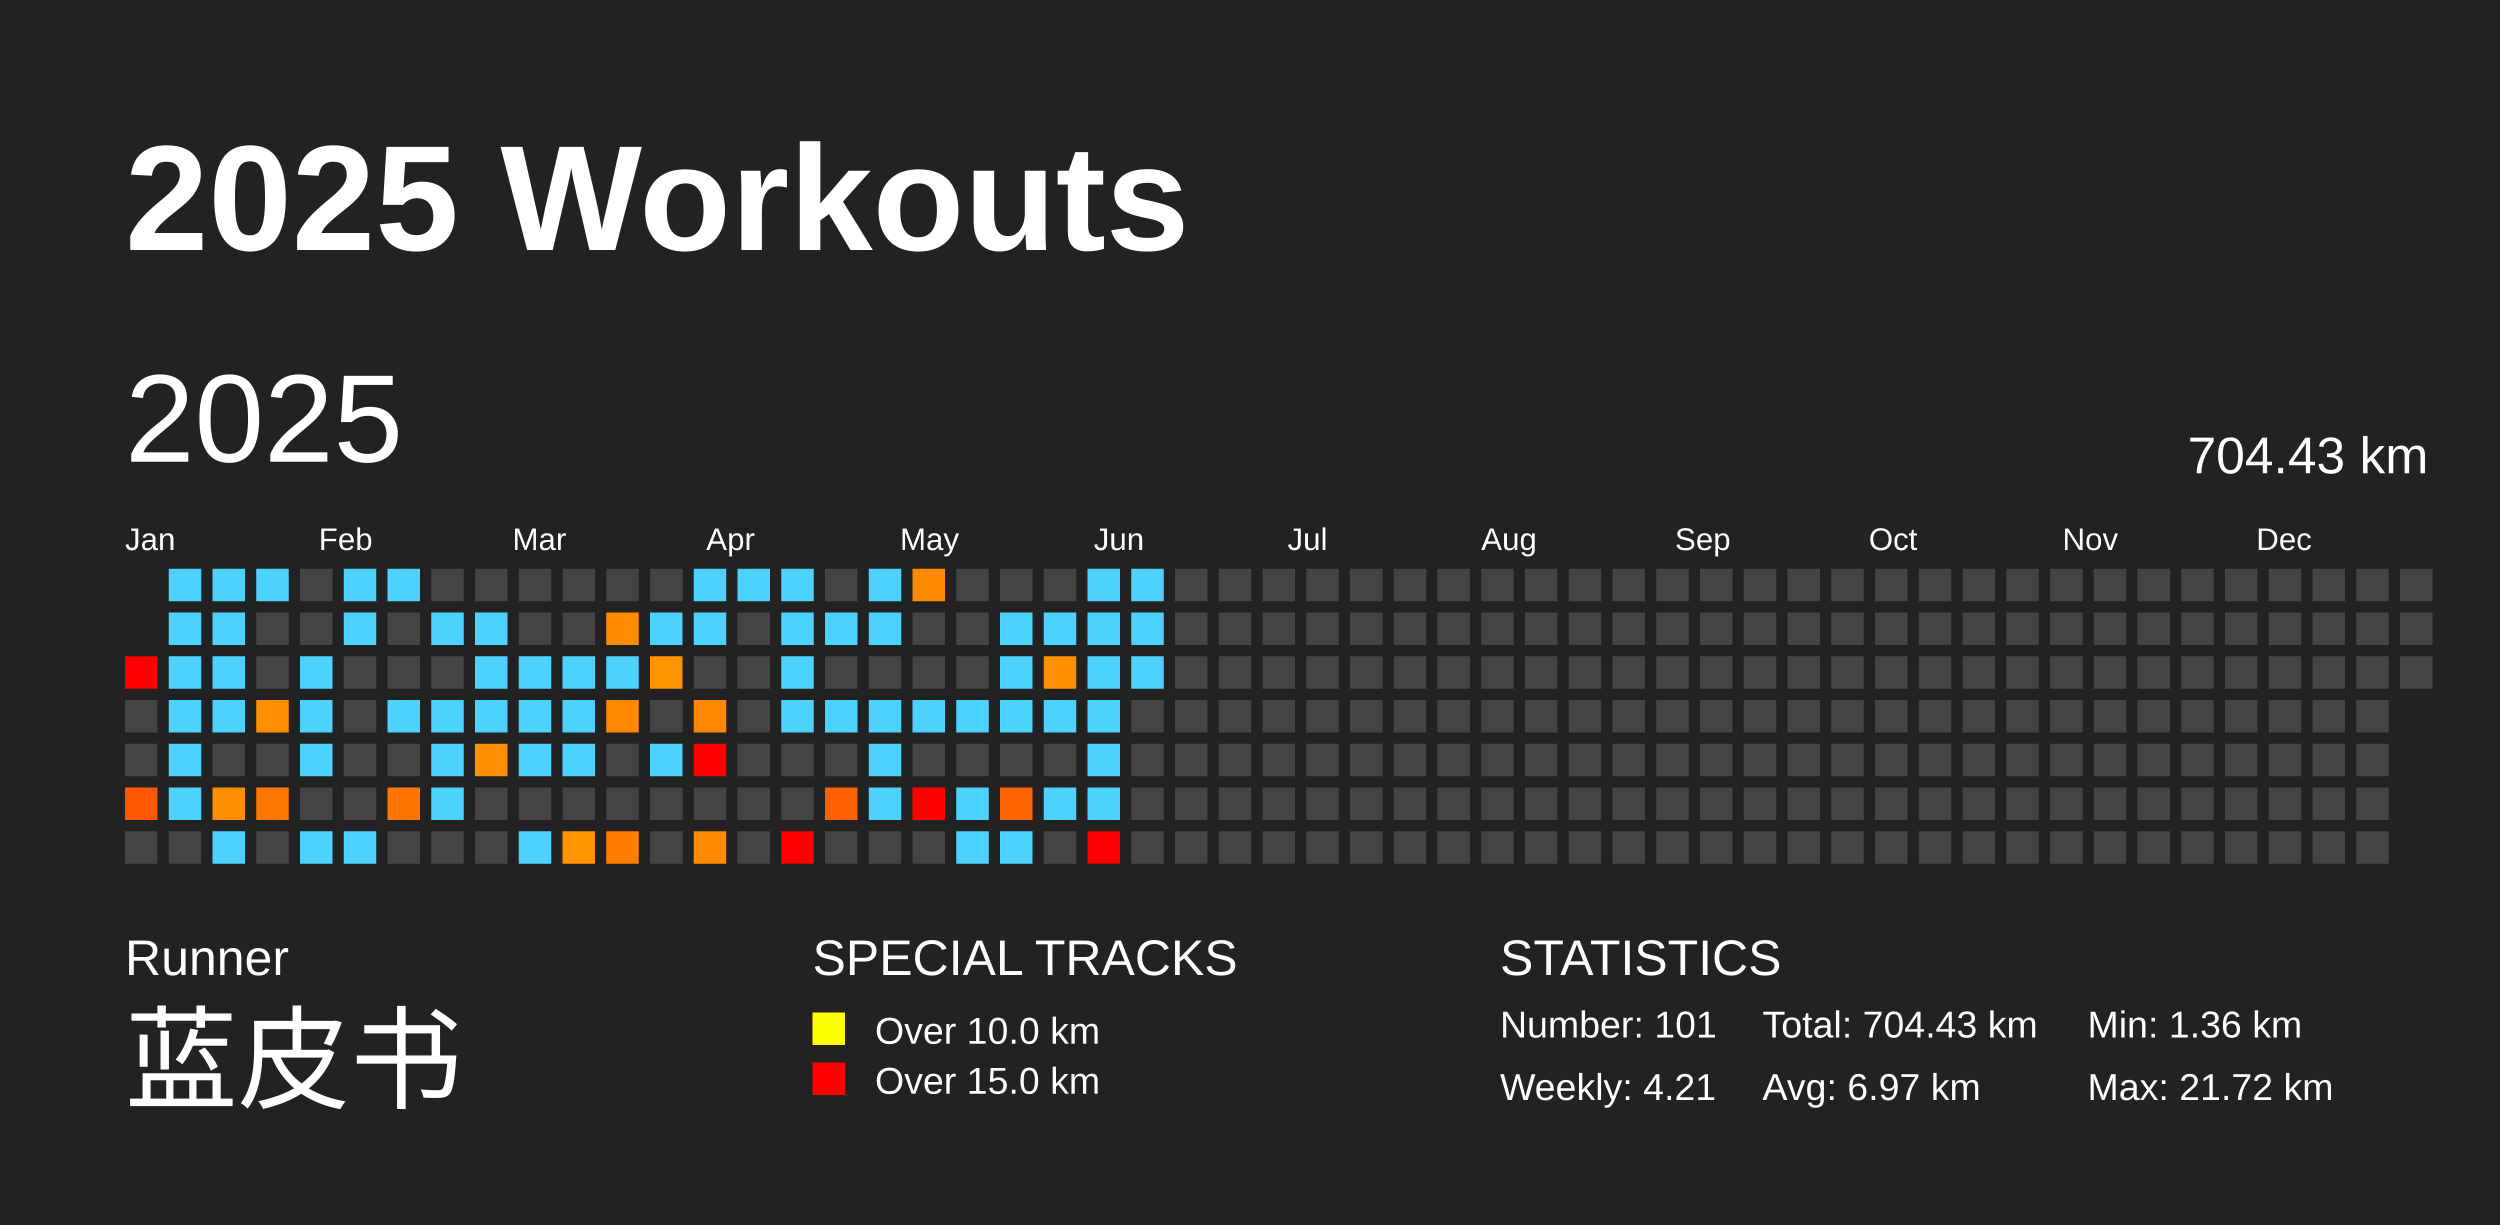
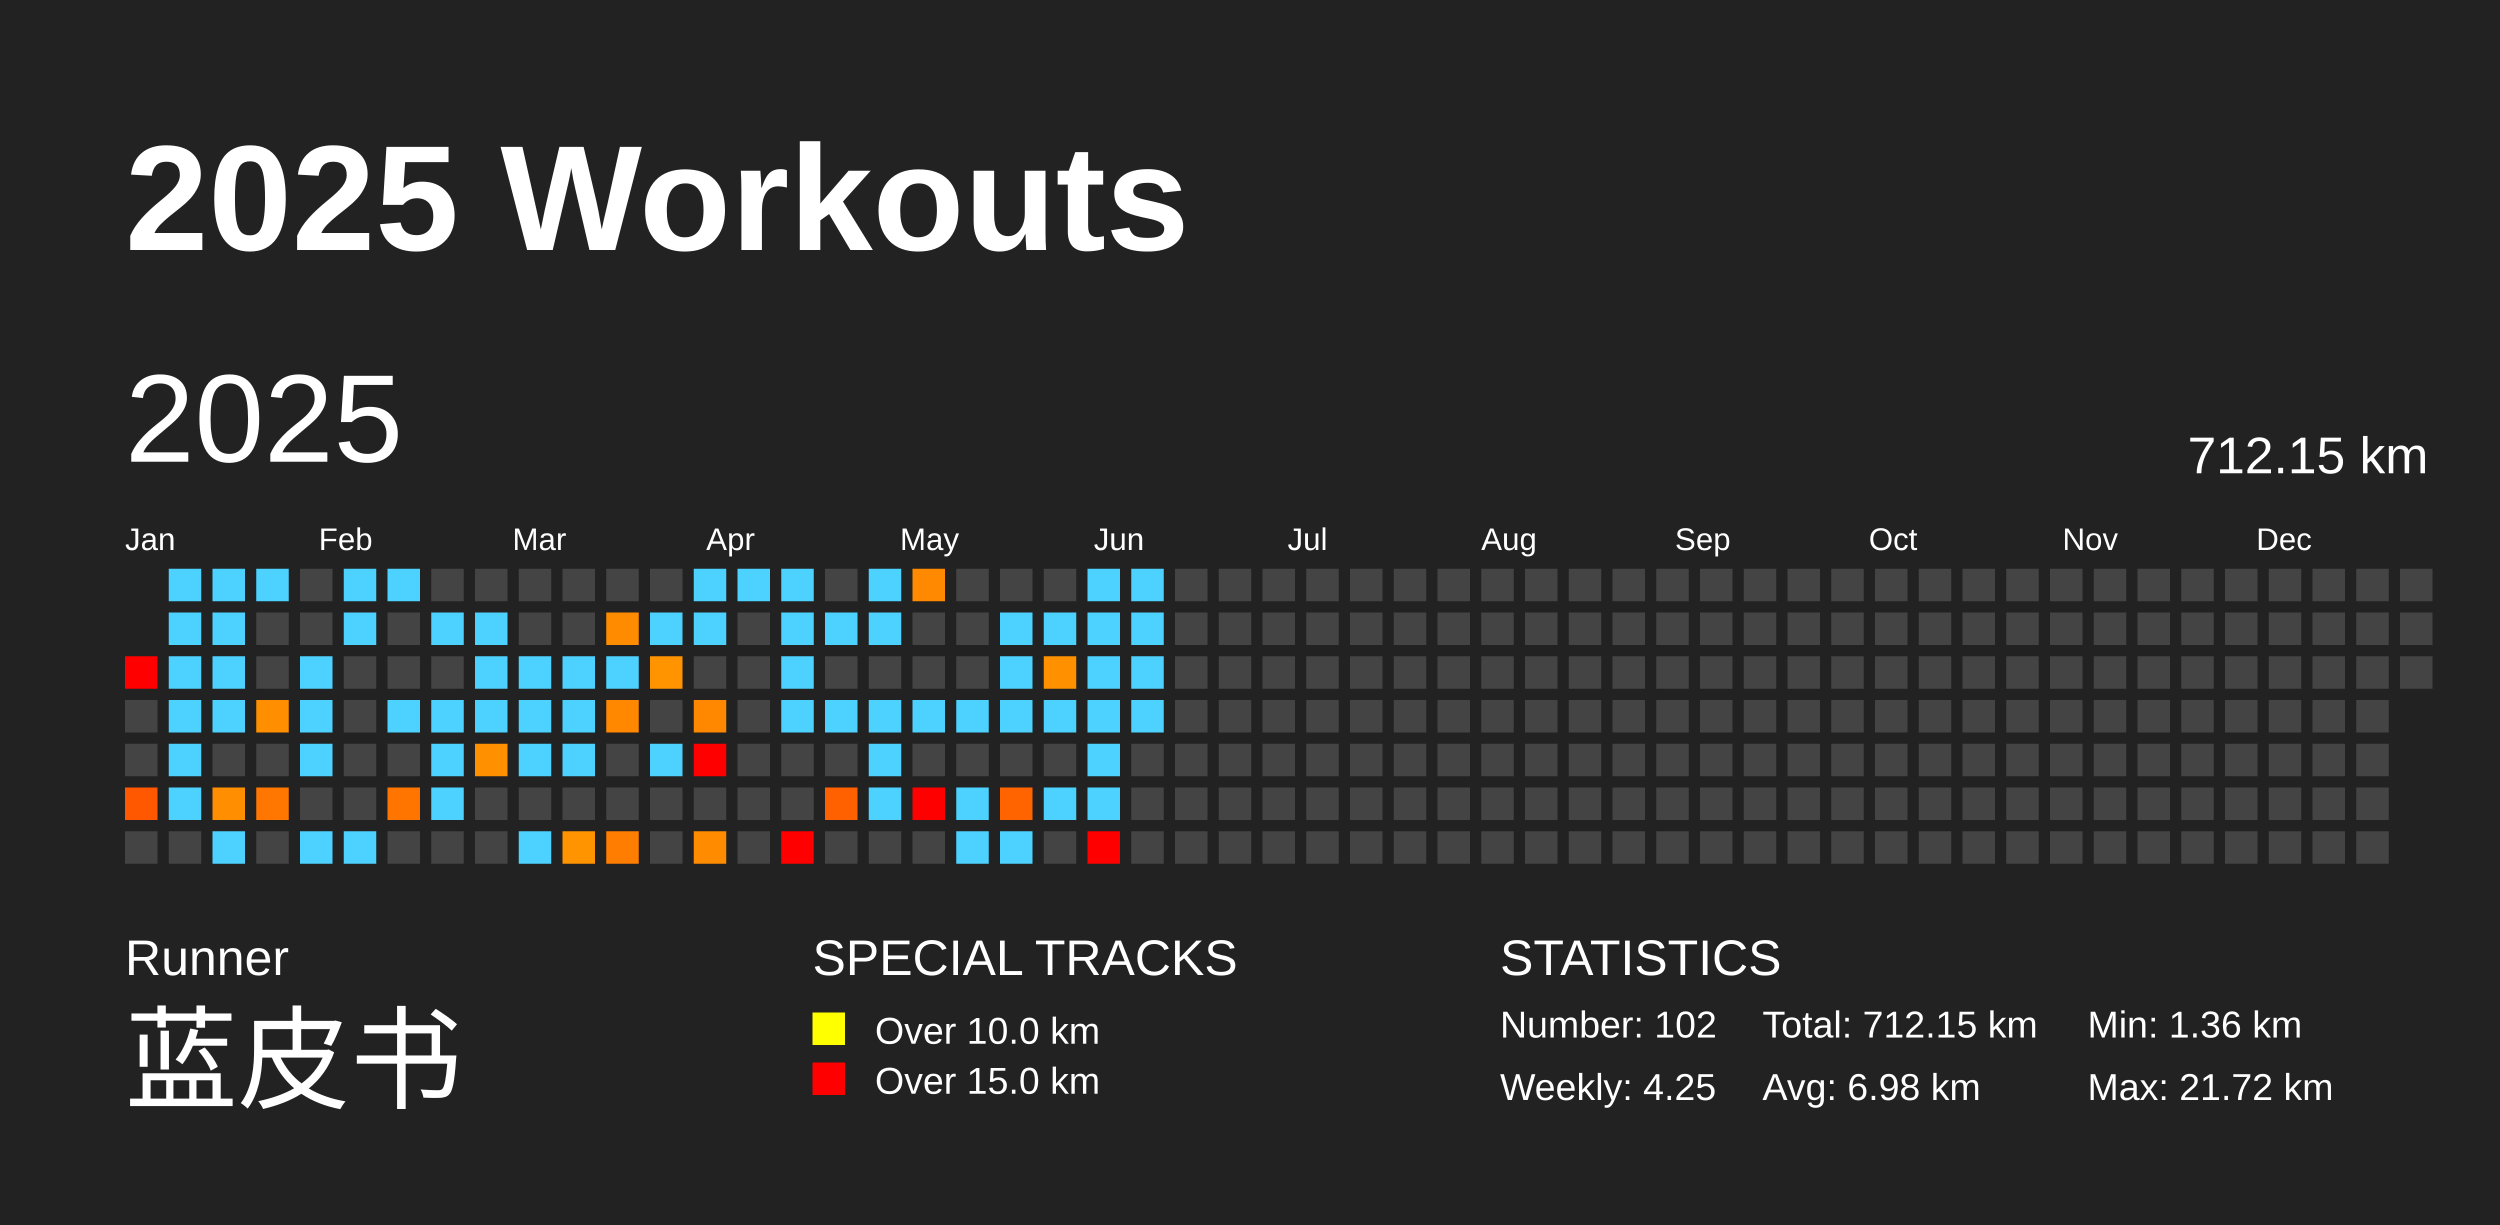
<svg xmlns="http://www.w3.org/2000/svg" baseProfile="full" height="98mm" version="1.1" viewBox="0,0,200,98" width="200mm">
  <defs />
  <rect fill="#222222" height="98" width="200" x="0" y="0" />
  <text fill="#FFFFFF" style="font-size:12px; font-family:Arial; font-weight:bold;" x="10" y="20">2025 Workouts</text>
  <text fill="#FFFFFF" style="font-size:4px; font-family:Arial" x="10" y="78">Runner</text>
  <text fill="#FFFFFF" style="font-size:9px; font-family:Arial" x="10" y="88">蓝皮书</text>
  <text fill="#FFFFFF" style="font-size:4px; font-family:Arial" x="65" y="78">SPECIAL TRACKS</text>
  <rect fill="yellow" height="2.6" width="2.6" x="65" y="81" />
  <text fill="#FFFFFF" style="font-size:3px; font-family:Arial" x="70" y="83.5">Over 10.0 km</text>
  <rect fill="red" height="2.6" width="2.6" x="65" y="85" />
  <text fill="#FFFFFF" style="font-size:3px; font-family:Arial" x="70" y="87.5">Over 15.0 km</text>
  <text fill="#FFFFFF" style="font-size:4px; font-family:Arial" x="120" y="78">STATISTICS</text>
-   <text fill="#FFFFFF" style="font-size:3px; font-family:Arial" x="120" y="83">Number: 101</text>
-   <text fill="#FFFFFF" style="font-size:3px; font-family:Arial" x="120" y="88">Weekly: 4.21</text>
-   <text fill="#FFFFFF" style="font-size:3px; font-family:Arial" x="141" y="83">Total: 704.43 km</text>
-   <text fill="#FFFFFF" style="font-size:3px; font-family:Arial" x="141" y="88">Avg: 6.97 km</text>
+   <text fill="#FFFFFF" style="font-size:3px; font-family:Arial" x="120" y="83">Number: 102</text>
+   <text fill="#FFFFFF" style="font-size:3px; font-family:Arial" x="120" y="88">Weekly: 4.25</text>
+   <text fill="#FFFFFF" style="font-size:3px; font-family:Arial" x="141" y="83">Total: 712.15 km</text>
+   <text fill="#FFFFFF" style="font-size:3px; font-family:Arial" x="141" y="88">Avg: 6.98 km</text>
  <text fill="#FFFFFF" style="font-size:3px; font-family:Arial" x="167" y="83">Min: 1.36 km</text>
  <text fill="#FFFFFF" style="font-size:3px; font-family:Arial" x="167" y="88">Max: 21.72 km</text>
  <text dominant-baseline="hanging" fill="#FFFFFF" style="font-size:10.0px; font-family:Arial;" x="10" y="30">2025</text>
-   <text dominant-baseline="hanging" fill="#FFFFFF" style="font-size:4.125px; font-family:Arial;" x="175" y="35">704.43 km</text>
+   <text dominant-baseline="hanging" fill="#FFFFFF" style="font-size:4.125px; font-family:Arial;" x="175" y="35">712.15 km</text>
  <text fill="#FFFFFF" style="font-size:2.5px; font-family:Arial" x="10.0" y="44">Jan</text>
  <text fill="#FFFFFF" style="font-size:2.5px; font-family:Arial" x="25.5" y="44">Feb</text>
  <text fill="#FFFFFF" style="font-size:2.5px; font-family:Arial" x="41.0" y="44">Mar</text>
  <text fill="#FFFFFF" style="font-size:2.5px; font-family:Arial" x="56.5" y="44">Apr</text>
  <text fill="#FFFFFF" style="font-size:2.5px; font-family:Arial" x="72.0" y="44">May</text>
  <text fill="#FFFFFF" style="font-size:2.5px; font-family:Arial" x="87.5" y="44">Jun</text>
  <text fill="#FFFFFF" style="font-size:2.5px; font-family:Arial" x="103.0" y="44">Jul</text>
  <text fill="#FFFFFF" style="font-size:2.5px; font-family:Arial" x="118.5" y="44">Aug</text>
  <text fill="#FFFFFF" style="font-size:2.5px; font-family:Arial" x="134.0" y="44">Sep</text>
  <text fill="#FFFFFF" style="font-size:2.5px; font-family:Arial" x="149.5" y="44">Oct</text>
  <text fill="#FFFFFF" style="font-size:2.5px; font-family:Arial" x="165.0" y="44">Nov</text>
  <text fill="#FFFFFF" style="font-size:2.5px; font-family:Arial" x="180.5" y="44">Dec</text>
  <rect fill="red" height="2.6" width="2.6" x="10.0" y="52.5" />
  <rect fill="#444444" height="2.6" width="2.6" x="10.0" y="56.0" />
  <rect fill="#444444" height="2.6" width="2.6" x="10.0" y="59.5" />
  <rect fill="#ff5800" height="2.6" width="2.6" x="10.0" y="63.0" />
  <rect fill="#444444" height="2.6" width="2.6" x="10.0" y="66.5" />
  <rect fill="#4dd2ff" height="2.6" width="2.6" x="13.5" y="45.5" />
  <rect fill="#4dd2ff" height="2.6" width="2.6" x="13.5" y="49.0" />
  <rect fill="#4dd2ff" height="2.6" width="2.6" x="13.5" y="52.5" />
  <rect fill="#4dd2ff" height="2.6" width="2.6" x="13.5" y="56.0" />
  <rect fill="#4dd2ff" height="2.6" width="2.6" x="13.5" y="59.5" />
  <rect fill="#4dd2ff" height="2.6" width="2.6" x="13.5" y="63.0" />
  <rect fill="#444444" height="2.6" width="2.6" x="13.5" y="66.5" />
  <rect fill="#4dd2ff" height="2.6" width="2.6" x="17.0" y="45.5" />
  <rect fill="#4dd2ff" height="2.6" width="2.6" x="17.0" y="49.0" />
  <rect fill="#4dd2ff" height="2.6" width="2.6" x="17.0" y="52.5" />
  <rect fill="#4dd2ff" height="2.6" width="2.6" x="17.0" y="56.0" />
  <rect fill="#444444" height="2.6" width="2.6" x="17.0" y="59.5" />
  <rect fill="#ff8f00" height="2.6" width="2.6" x="17.0" y="63.0" />
  <rect fill="#4dd2ff" height="2.6" width="2.6" x="17.0" y="66.5" />
  <rect fill="#4dd2ff" height="2.6" width="2.6" x="20.5" y="45.5" />
  <rect fill="#444444" height="2.6" width="2.6" x="20.5" y="49.0" />
  <rect fill="#444444" height="2.6" width="2.6" x="20.5" y="52.5" />
  <rect fill="#ff8f00" height="2.6" width="2.6" x="20.5" y="56.0" />
  <rect fill="#444444" height="2.6" width="2.6" x="20.5" y="59.5" />
  <rect fill="#ff7600" height="2.6" width="2.6" x="20.5" y="63.0" />
  <rect fill="#444444" height="2.6" width="2.6" x="20.5" y="66.5" />
  <rect fill="#444444" height="2.6" width="2.6" x="24.0" y="45.5" />
  <rect fill="#444444" height="2.6" width="2.6" x="24.0" y="49.0" />
  <rect fill="#4dd2ff" height="2.6" width="2.6" x="24.0" y="52.5" />
  <rect fill="#4dd2ff" height="2.6" width="2.6" x="24.0" y="56.0" />
  <rect fill="#4dd2ff" height="2.6" width="2.6" x="24.0" y="59.5" />
  <rect fill="#444444" height="2.6" width="2.6" x="24.0" y="63.0" />
  <rect fill="#4dd2ff" height="2.6" width="2.6" x="24.0" y="66.5" />
  <rect fill="#4dd2ff" height="2.6" width="2.6" x="27.5" y="45.5" />
  <rect fill="#4dd2ff" height="2.6" width="2.6" x="27.5" y="49.0" />
  <rect fill="#444444" height="2.6" width="2.6" x="27.5" y="52.5" />
  <rect fill="#444444" height="2.6" width="2.6" x="27.5" y="56.0" />
  <rect fill="#444444" height="2.6" width="2.6" x="27.5" y="59.5" />
  <rect fill="#444444" height="2.6" width="2.6" x="27.5" y="63.0" />
  <rect fill="#4dd2ff" height="2.6" width="2.6" x="27.5" y="66.5" />
  <rect fill="#4dd2ff" height="2.6" width="2.6" x="31.0" y="45.5" />
  <rect fill="#444444" height="2.6" width="2.6" x="31.0" y="49.0" />
  <rect fill="#444444" height="2.6" width="2.6" x="31.0" y="52.5" />
  <rect fill="#4dd2ff" height="2.6" width="2.6" x="31.0" y="56.0" />
  <rect fill="#444444" height="2.6" width="2.6" x="31.0" y="59.5" />
  <rect fill="#ff7500" height="2.6" width="2.6" x="31.0" y="63.0" />
  <rect fill="#444444" height="2.6" width="2.6" x="31.0" y="66.5" />
  <rect fill="#444444" height="2.6" width="2.6" x="34.5" y="45.5" />
  <rect fill="#4dd2ff" height="2.6" width="2.6" x="34.5" y="49.0" />
  <rect fill="#444444" height="2.6" width="2.6" x="34.5" y="52.5" />
  <rect fill="#4dd2ff" height="2.6" width="2.6" x="34.5" y="56.0" />
  <rect fill="#4dd2ff" height="2.6" width="2.6" x="34.5" y="59.5" />
  <rect fill="#4dd2ff" height="2.6" width="2.6" x="34.5" y="63.0" />
  <rect fill="#444444" height="2.6" width="2.6" x="34.5" y="66.5" />
  <rect fill="#444444" height="2.6" width="2.6" x="38.0" y="45.5" />
  <rect fill="#4dd2ff" height="2.6" width="2.6" x="38.0" y="49.0" />
  <rect fill="#4dd2ff" height="2.6" width="2.6" x="38.0" y="52.5" />
  <rect fill="#4dd2ff" height="2.6" width="2.6" x="38.0" y="56.0" />
  <rect fill="#ff9100" height="2.6" width="2.6" x="38.0" y="59.5" />
  <rect fill="#444444" height="2.6" width="2.6" x="38.0" y="63.0" />
  <rect fill="#444444" height="2.6" width="2.6" x="38.0" y="66.5" />
  <rect fill="#444444" height="2.6" width="2.6" x="41.5" y="45.5" />
  <rect fill="#444444" height="2.6" width="2.6" x="41.5" y="49.0" />
  <rect fill="#4dd2ff" height="2.6" width="2.6" x="41.5" y="52.5" />
  <rect fill="#4dd2ff" height="2.6" width="2.6" x="41.5" y="56.0" />
  <rect fill="#4dd2ff" height="2.6" width="2.6" x="41.5" y="59.5" />
  <rect fill="#444444" height="2.6" width="2.6" x="41.5" y="63.0" />
  <rect fill="#4dd2ff" height="2.6" width="2.6" x="41.5" y="66.5" />
  <rect fill="#444444" height="2.6" width="2.6" x="45.0" y="45.5" />
  <rect fill="#444444" height="2.6" width="2.6" x="45.0" y="49.0" />
  <rect fill="#4dd2ff" height="2.6" width="2.6" x="45.0" y="52.5" />
  <rect fill="#4dd2ff" height="2.6" width="2.6" x="45.0" y="56.0" />
  <rect fill="#4dd2ff" height="2.6" width="2.6" x="45.0" y="59.5" />
  <rect fill="#444444" height="2.6" width="2.6" x="45.0" y="63.0" />
  <rect fill="#ff9300" height="2.6" width="2.6" x="45.0" y="66.5" />
  <rect fill="#444444" height="2.6" width="2.6" x="48.5" y="45.5" />
  <rect fill="#ff8c00" height="2.6" width="2.6" x="48.5" y="49.0" />
  <rect fill="#4dd2ff" height="2.6" width="2.6" x="48.5" y="52.5" />
  <rect fill="#ff8800" height="2.6" width="2.6" x="48.5" y="56.0" />
  <rect fill="#444444" height="2.6" width="2.6" x="48.5" y="59.5" />
  <rect fill="#444444" height="2.6" width="2.6" x="48.5" y="63.0" />
  <rect fill="#ff7d00" height="2.6" width="2.6" x="48.5" y="66.5" />
  <rect fill="#444444" height="2.6" width="2.6" x="52.0" y="45.5" />
  <rect fill="#4dd2ff" height="2.6" width="2.6" x="52.0" y="49.0" />
  <rect fill="#ff9300" height="2.6" width="2.6" x="52.0" y="52.5" />
  <rect fill="#444444" height="2.6" width="2.6" x="52.0" y="56.0" />
  <rect fill="#4dd2ff" height="2.6" width="2.6" x="52.0" y="59.5" />
  <rect fill="#444444" height="2.6" width="2.6" x="52.0" y="63.0" />
  <rect fill="#444444" height="2.6" width="2.6" x="52.0" y="66.5" />
  <rect fill="#4dd2ff" height="2.6" width="2.6" x="55.5" y="45.5" />
  <rect fill="#4dd2ff" height="2.6" width="2.6" x="55.5" y="49.0" />
  <rect fill="#444444" height="2.6" width="2.6" x="55.5" y="52.5" />
  <rect fill="#ff8800" height="2.6" width="2.6" x="55.5" y="56.0" />
  <rect fill="red" height="2.6" width="2.6" x="55.5" y="59.5" />
  <rect fill="#444444" height="2.6" width="2.6" x="55.5" y="63.0" />
  <rect fill="#ff8c00" height="2.6" width="2.6" x="55.5" y="66.5" />
  <rect fill="#4dd2ff" height="2.6" width="2.6" x="59.0" y="45.5" />
  <rect fill="#444444" height="2.6" width="2.6" x="59.0" y="49.0" />
  <rect fill="#444444" height="2.6" width="2.6" x="59.0" y="52.5" />
  <rect fill="#444444" height="2.6" width="2.6" x="59.0" y="56.0" />
  <rect fill="#444444" height="2.6" width="2.6" x="59.0" y="59.5" />
  <rect fill="#444444" height="2.6" width="2.6" x="59.0" y="63.0" />
  <rect fill="#444444" height="2.6" width="2.6" x="59.0" y="66.5" />
  <rect fill="#4dd2ff" height="2.6" width="2.6" x="62.5" y="45.5" />
  <rect fill="#4dd2ff" height="2.6" width="2.6" x="62.5" y="49.0" />
  <rect fill="#4dd2ff" height="2.6" width="2.6" x="62.5" y="52.5" />
  <rect fill="#4dd2ff" height="2.6" width="2.6" x="62.5" y="56.0" />
  <rect fill="#444444" height="2.6" width="2.6" x="62.5" y="59.5" />
  <rect fill="#444444" height="2.6" width="2.6" x="62.5" y="63.0" />
  <rect fill="red" height="2.6" width="2.6" x="62.5" y="66.5" />
  <rect fill="#444444" height="2.6" width="2.6" x="66.0" y="45.5" />
  <rect fill="#4dd2ff" height="2.6" width="2.6" x="66.0" y="49.0" />
  <rect fill="#444444" height="2.6" width="2.6" x="66.0" y="52.5" />
  <rect fill="#4dd2ff" height="2.6" width="2.6" x="66.0" y="56.0" />
  <rect fill="#444444" height="2.6" width="2.6" x="66.0" y="59.5" />
  <rect fill="#ff6100" height="2.6" width="2.6" x="66.0" y="63.0" />
  <rect fill="#444444" height="2.6" width="2.6" x="66.0" y="66.5" />
  <rect fill="#4dd2ff" height="2.6" width="2.6" x="69.5" y="45.5" />
  <rect fill="#4dd2ff" height="2.6" width="2.6" x="69.5" y="49.0" />
  <rect fill="#444444" height="2.6" width="2.6" x="69.5" y="52.5" />
  <rect fill="#4dd2ff" height="2.6" width="2.6" x="69.5" y="56.0" />
  <rect fill="#4dd2ff" height="2.6" width="2.6" x="69.5" y="59.5" />
  <rect fill="#4dd2ff" height="2.6" width="2.6" x="69.5" y="63.0" />
  <rect fill="#444444" height="2.6" width="2.6" x="69.5" y="66.5" />
  <rect fill="#ff8900" height="2.6" width="2.6" x="73.0" y="45.5" />
  <rect fill="#444444" height="2.6" width="2.6" x="73.0" y="49.0" />
  <rect fill="#444444" height="2.6" width="2.6" x="73.0" y="52.5" />
  <rect fill="#4dd2ff" height="2.6" width="2.6" x="73.0" y="56.0" />
  <rect fill="#444444" height="2.6" width="2.6" x="73.0" y="59.5" />
  <rect fill="red" height="2.6" width="2.6" x="73.0" y="63.0" />
  <rect fill="#444444" height="2.6" width="2.6" x="73.0" y="66.5" />
  <rect fill="#444444" height="2.6" width="2.6" x="76.5" y="45.5" />
  <rect fill="#444444" height="2.6" width="2.6" x="76.5" y="49.0" />
  <rect fill="#444444" height="2.6" width="2.6" x="76.5" y="52.5" />
  <rect fill="#4dd2ff" height="2.6" width="2.6" x="76.5" y="56.0" />
  <rect fill="#444444" height="2.6" width="2.6" x="76.5" y="59.5" />
  <rect fill="#4dd2ff" height="2.6" width="2.6" x="76.5" y="63.0" />
  <rect fill="#4dd2ff" height="2.6" width="2.6" x="76.5" y="66.5" />
  <rect fill="#444444" height="2.6" width="2.6" x="80.0" y="45.5" />
  <rect fill="#4dd2ff" height="2.6" width="2.6" x="80.0" y="49.0" />
  <rect fill="#4dd2ff" height="2.6" width="2.6" x="80.0" y="52.5" />
  <rect fill="#4dd2ff" height="2.6" width="2.6" x="80.0" y="56.0" />
  <rect fill="#444444" height="2.6" width="2.6" x="80.0" y="59.5" />
  <rect fill="#ff6400" height="2.6" width="2.6" x="80.0" y="63.0" />
  <rect fill="#4dd2ff" height="2.6" width="2.6" x="80.0" y="66.5" />
  <rect fill="#444444" height="2.6" width="2.6" x="83.5" y="45.5" />
  <rect fill="#4dd2ff" height="2.6" width="2.6" x="83.5" y="49.0" />
  <rect fill="#ff9100" height="2.6" width="2.6" x="83.5" y="52.5" />
  <rect fill="#4dd2ff" height="2.6" width="2.6" x="83.5" y="56.0" />
  <rect fill="#444444" height="2.6" width="2.6" x="83.5" y="59.5" />
  <rect fill="#4dd2ff" height="2.6" width="2.6" x="83.5" y="63.0" />
  <rect fill="#444444" height="2.6" width="2.6" x="83.5" y="66.5" />
  <rect fill="#4dd2ff" height="2.6" width="2.6" x="87.0" y="45.5" />
  <rect fill="#4dd2ff" height="2.6" width="2.6" x="87.0" y="49.0" />
  <rect fill="#4dd2ff" height="2.6" width="2.6" x="87.0" y="52.5" />
  <rect fill="#4dd2ff" height="2.6" width="2.6" x="87.0" y="56.0" />
  <rect fill="#4dd2ff" height="2.6" width="2.6" x="87.0" y="59.5" />
  <rect fill="#4dd2ff" height="2.6" width="2.6" x="87.0" y="63.0" />
  <rect fill="red" height="2.6" width="2.6" x="87.0" y="66.5" />
  <rect fill="#4dd2ff" height="2.6" width="2.6" x="90.5" y="45.5" />
  <rect fill="#4dd2ff" height="2.6" width="2.6" x="90.5" y="49.0" />
  <rect fill="#4dd2ff" height="2.6" width="2.6" x="90.5" y="52.5" />
-   <rect fill="#444444" height="2.6" width="2.6" x="90.5" y="56.0" />
+   <rect fill="#4dd2ff" height="2.6" width="2.6" x="90.5" y="56.0" />
  <rect fill="#444444" height="2.6" width="2.6" x="90.5" y="59.5" />
  <rect fill="#444444" height="2.6" width="2.6" x="90.5" y="63.0" />
  <rect fill="#444444" height="2.6" width="2.6" x="90.5" y="66.5" />
  <rect fill="#444444" height="2.6" width="2.6" x="94.0" y="45.5" />
  <rect fill="#444444" height="2.6" width="2.6" x="94.0" y="49.0" />
  <rect fill="#444444" height="2.6" width="2.6" x="94.0" y="52.5" />
  <rect fill="#444444" height="2.6" width="2.6" x="94.0" y="56.0" />
  <rect fill="#444444" height="2.6" width="2.6" x="94.0" y="59.5" />
  <rect fill="#444444" height="2.6" width="2.6" x="94.0" y="63.0" />
  <rect fill="#444444" height="2.6" width="2.6" x="94.0" y="66.5" />
  <rect fill="#444444" height="2.6" width="2.6" x="97.5" y="45.5" />
  <rect fill="#444444" height="2.6" width="2.6" x="97.5" y="49.0" />
  <rect fill="#444444" height="2.6" width="2.6" x="97.5" y="52.5" />
  <rect fill="#444444" height="2.6" width="2.6" x="97.5" y="56.0" />
  <rect fill="#444444" height="2.6" width="2.6" x="97.5" y="59.5" />
  <rect fill="#444444" height="2.6" width="2.6" x="97.5" y="63.0" />
  <rect fill="#444444" height="2.6" width="2.6" x="97.5" y="66.5" />
  <rect fill="#444444" height="2.6" width="2.6" x="101.0" y="45.5" />
  <rect fill="#444444" height="2.6" width="2.6" x="101.0" y="49.0" />
  <rect fill="#444444" height="2.6" width="2.6" x="101.0" y="52.5" />
  <rect fill="#444444" height="2.6" width="2.6" x="101.0" y="56.0" />
  <rect fill="#444444" height="2.6" width="2.6" x="101.0" y="59.5" />
  <rect fill="#444444" height="2.6" width="2.6" x="101.0" y="63.0" />
  <rect fill="#444444" height="2.6" width="2.6" x="101.0" y="66.5" />
  <rect fill="#444444" height="2.6" width="2.6" x="104.5" y="45.5" />
  <rect fill="#444444" height="2.6" width="2.6" x="104.5" y="49.0" />
  <rect fill="#444444" height="2.6" width="2.6" x="104.5" y="52.5" />
  <rect fill="#444444" height="2.6" width="2.6" x="104.5" y="56.0" />
  <rect fill="#444444" height="2.6" width="2.6" x="104.5" y="59.5" />
  <rect fill="#444444" height="2.6" width="2.6" x="104.5" y="63.0" />
  <rect fill="#444444" height="2.6" width="2.6" x="104.5" y="66.5" />
  <rect fill="#444444" height="2.6" width="2.6" x="108.0" y="45.5" />
  <rect fill="#444444" height="2.6" width="2.6" x="108.0" y="49.0" />
  <rect fill="#444444" height="2.6" width="2.6" x="108.0" y="52.5" />
  <rect fill="#444444" height="2.6" width="2.6" x="108.0" y="56.0" />
  <rect fill="#444444" height="2.6" width="2.6" x="108.0" y="59.5" />
  <rect fill="#444444" height="2.6" width="2.6" x="108.0" y="63.0" />
  <rect fill="#444444" height="2.6" width="2.6" x="108.0" y="66.5" />
  <rect fill="#444444" height="2.6" width="2.6" x="111.5" y="45.5" />
  <rect fill="#444444" height="2.6" width="2.6" x="111.5" y="49.0" />
  <rect fill="#444444" height="2.6" width="2.6" x="111.5" y="52.5" />
  <rect fill="#444444" height="2.6" width="2.6" x="111.5" y="56.0" />
  <rect fill="#444444" height="2.6" width="2.6" x="111.5" y="59.5" />
  <rect fill="#444444" height="2.6" width="2.6" x="111.5" y="63.0" />
  <rect fill="#444444" height="2.6" width="2.6" x="111.5" y="66.5" />
  <rect fill="#444444" height="2.6" width="2.6" x="115.0" y="45.5" />
  <rect fill="#444444" height="2.6" width="2.6" x="115.0" y="49.0" />
  <rect fill="#444444" height="2.6" width="2.6" x="115.0" y="52.5" />
  <rect fill="#444444" height="2.6" width="2.6" x="115.0" y="56.0" />
  <rect fill="#444444" height="2.6" width="2.6" x="115.0" y="59.5" />
  <rect fill="#444444" height="2.6" width="2.6" x="115.0" y="63.0" />
  <rect fill="#444444" height="2.6" width="2.6" x="115.0" y="66.5" />
  <rect fill="#444444" height="2.6" width="2.6" x="118.5" y="45.5" />
  <rect fill="#444444" height="2.6" width="2.6" x="118.5" y="49.0" />
  <rect fill="#444444" height="2.6" width="2.6" x="118.5" y="52.5" />
  <rect fill="#444444" height="2.6" width="2.6" x="118.5" y="56.0" />
  <rect fill="#444444" height="2.6" width="2.6" x="118.5" y="59.5" />
  <rect fill="#444444" height="2.6" width="2.6" x="118.5" y="63.0" />
  <rect fill="#444444" height="2.6" width="2.6" x="118.5" y="66.5" />
  <rect fill="#444444" height="2.6" width="2.6" x="122.0" y="45.5" />
  <rect fill="#444444" height="2.6" width="2.6" x="122.0" y="49.0" />
  <rect fill="#444444" height="2.6" width="2.6" x="122.0" y="52.5" />
  <rect fill="#444444" height="2.6" width="2.6" x="122.0" y="56.0" />
  <rect fill="#444444" height="2.6" width="2.6" x="122.0" y="59.5" />
  <rect fill="#444444" height="2.6" width="2.6" x="122.0" y="63.0" />
  <rect fill="#444444" height="2.6" width="2.6" x="122.0" y="66.5" />
  <rect fill="#444444" height="2.6" width="2.6" x="125.5" y="45.5" />
  <rect fill="#444444" height="2.6" width="2.6" x="125.5" y="49.0" />
  <rect fill="#444444" height="2.6" width="2.6" x="125.5" y="52.5" />
  <rect fill="#444444" height="2.6" width="2.6" x="125.5" y="56.0" />
  <rect fill="#444444" height="2.6" width="2.6" x="125.5" y="59.5" />
  <rect fill="#444444" height="2.6" width="2.6" x="125.5" y="63.0" />
  <rect fill="#444444" height="2.6" width="2.6" x="125.5" y="66.5" />
  <rect fill="#444444" height="2.6" width="2.6" x="129.0" y="45.5" />
  <rect fill="#444444" height="2.6" width="2.6" x="129.0" y="49.0" />
  <rect fill="#444444" height="2.6" width="2.6" x="129.0" y="52.5" />
  <rect fill="#444444" height="2.6" width="2.6" x="129.0" y="56.0" />
  <rect fill="#444444" height="2.6" width="2.6" x="129.0" y="59.5" />
  <rect fill="#444444" height="2.6" width="2.6" x="129.0" y="63.0" />
  <rect fill="#444444" height="2.6" width="2.6" x="129.0" y="66.5" />
  <rect fill="#444444" height="2.6" width="2.6" x="132.5" y="45.5" />
  <rect fill="#444444" height="2.6" width="2.6" x="132.5" y="49.0" />
  <rect fill="#444444" height="2.6" width="2.6" x="132.5" y="52.5" />
  <rect fill="#444444" height="2.6" width="2.6" x="132.5" y="56.0" />
  <rect fill="#444444" height="2.6" width="2.6" x="132.5" y="59.5" />
  <rect fill="#444444" height="2.6" width="2.6" x="132.5" y="63.0" />
  <rect fill="#444444" height="2.6" width="2.6" x="132.5" y="66.5" />
  <rect fill="#444444" height="2.6" width="2.6" x="136.0" y="45.5" />
  <rect fill="#444444" height="2.6" width="2.6" x="136.0" y="49.0" />
  <rect fill="#444444" height="2.6" width="2.6" x="136.0" y="52.5" />
  <rect fill="#444444" height="2.6" width="2.6" x="136.0" y="56.0" />
  <rect fill="#444444" height="2.6" width="2.6" x="136.0" y="59.5" />
  <rect fill="#444444" height="2.6" width="2.6" x="136.0" y="63.0" />
  <rect fill="#444444" height="2.6" width="2.6" x="136.0" y="66.5" />
  <rect fill="#444444" height="2.6" width="2.6" x="139.5" y="45.5" />
  <rect fill="#444444" height="2.6" width="2.6" x="139.5" y="49.0" />
  <rect fill="#444444" height="2.6" width="2.6" x="139.5" y="52.5" />
  <rect fill="#444444" height="2.6" width="2.6" x="139.5" y="56.0" />
  <rect fill="#444444" height="2.6" width="2.6" x="139.5" y="59.5" />
  <rect fill="#444444" height="2.6" width="2.6" x="139.5" y="63.0" />
  <rect fill="#444444" height="2.6" width="2.6" x="139.5" y="66.5" />
  <rect fill="#444444" height="2.6" width="2.6" x="143.0" y="45.5" />
  <rect fill="#444444" height="2.6" width="2.6" x="143.0" y="49.0" />
  <rect fill="#444444" height="2.6" width="2.6" x="143.0" y="52.5" />
  <rect fill="#444444" height="2.6" width="2.6" x="143.0" y="56.0" />
  <rect fill="#444444" height="2.6" width="2.6" x="143.0" y="59.5" />
  <rect fill="#444444" height="2.6" width="2.6" x="143.0" y="63.0" />
  <rect fill="#444444" height="2.6" width="2.6" x="143.0" y="66.5" />
  <rect fill="#444444" height="2.6" width="2.6" x="146.5" y="45.5" />
  <rect fill="#444444" height="2.6" width="2.6" x="146.5" y="49.0" />
  <rect fill="#444444" height="2.6" width="2.6" x="146.5" y="52.5" />
  <rect fill="#444444" height="2.6" width="2.6" x="146.5" y="56.0" />
  <rect fill="#444444" height="2.6" width="2.6" x="146.5" y="59.5" />
  <rect fill="#444444" height="2.6" width="2.6" x="146.5" y="63.0" />
  <rect fill="#444444" height="2.6" width="2.6" x="146.5" y="66.5" />
  <rect fill="#444444" height="2.6" width="2.6" x="150.0" y="45.5" />
  <rect fill="#444444" height="2.6" width="2.6" x="150.0" y="49.0" />
  <rect fill="#444444" height="2.6" width="2.6" x="150.0" y="52.5" />
  <rect fill="#444444" height="2.6" width="2.6" x="150.0" y="56.0" />
  <rect fill="#444444" height="2.6" width="2.6" x="150.0" y="59.5" />
  <rect fill="#444444" height="2.6" width="2.6" x="150.0" y="63.0" />
  <rect fill="#444444" height="2.6" width="2.6" x="150.0" y="66.5" />
  <rect fill="#444444" height="2.6" width="2.6" x="153.5" y="45.5" />
  <rect fill="#444444" height="2.6" width="2.6" x="153.5" y="49.0" />
  <rect fill="#444444" height="2.6" width="2.6" x="153.5" y="52.5" />
  <rect fill="#444444" height="2.6" width="2.6" x="153.5" y="56.0" />
  <rect fill="#444444" height="2.6" width="2.6" x="153.5" y="59.5" />
  <rect fill="#444444" height="2.6" width="2.6" x="153.5" y="63.0" />
  <rect fill="#444444" height="2.6" width="2.6" x="153.5" y="66.5" />
  <rect fill="#444444" height="2.6" width="2.6" x="157.0" y="45.5" />
  <rect fill="#444444" height="2.6" width="2.6" x="157.0" y="49.0" />
  <rect fill="#444444" height="2.6" width="2.6" x="157.0" y="52.5" />
  <rect fill="#444444" height="2.6" width="2.6" x="157.0" y="56.0" />
  <rect fill="#444444" height="2.6" width="2.6" x="157.0" y="59.5" />
  <rect fill="#444444" height="2.6" width="2.6" x="157.0" y="63.0" />
  <rect fill="#444444" height="2.6" width="2.6" x="157.0" y="66.5" />
  <rect fill="#444444" height="2.6" width="2.6" x="160.5" y="45.5" />
  <rect fill="#444444" height="2.6" width="2.6" x="160.5" y="49.0" />
  <rect fill="#444444" height="2.6" width="2.6" x="160.5" y="52.5" />
  <rect fill="#444444" height="2.6" width="2.6" x="160.5" y="56.0" />
  <rect fill="#444444" height="2.6" width="2.6" x="160.5" y="59.5" />
  <rect fill="#444444" height="2.6" width="2.6" x="160.5" y="63.0" />
  <rect fill="#444444" height="2.6" width="2.6" x="160.5" y="66.5" />
  <rect fill="#444444" height="2.6" width="2.6" x="164.0" y="45.5" />
  <rect fill="#444444" height="2.6" width="2.6" x="164.0" y="49.0" />
  <rect fill="#444444" height="2.6" width="2.6" x="164.0" y="52.5" />
  <rect fill="#444444" height="2.6" width="2.6" x="164.0" y="56.0" />
  <rect fill="#444444" height="2.6" width="2.6" x="164.0" y="59.5" />
  <rect fill="#444444" height="2.6" width="2.6" x="164.0" y="63.0" />
  <rect fill="#444444" height="2.6" width="2.6" x="164.0" y="66.5" />
  <rect fill="#444444" height="2.6" width="2.6" x="167.5" y="45.5" />
  <rect fill="#444444" height="2.6" width="2.6" x="167.5" y="49.0" />
  <rect fill="#444444" height="2.6" width="2.6" x="167.5" y="52.5" />
  <rect fill="#444444" height="2.6" width="2.6" x="167.5" y="56.0" />
  <rect fill="#444444" height="2.6" width="2.6" x="167.5" y="59.5" />
  <rect fill="#444444" height="2.6" width="2.6" x="167.5" y="63.0" />
  <rect fill="#444444" height="2.6" width="2.6" x="167.5" y="66.5" />
  <rect fill="#444444" height="2.6" width="2.6" x="171.0" y="45.5" />
  <rect fill="#444444" height="2.6" width="2.6" x="171.0" y="49.0" />
  <rect fill="#444444" height="2.6" width="2.6" x="171.0" y="52.5" />
  <rect fill="#444444" height="2.6" width="2.6" x="171.0" y="56.0" />
  <rect fill="#444444" height="2.6" width="2.6" x="171.0" y="59.5" />
  <rect fill="#444444" height="2.6" width="2.6" x="171.0" y="63.0" />
  <rect fill="#444444" height="2.6" width="2.6" x="171.0" y="66.5" />
  <rect fill="#444444" height="2.6" width="2.6" x="174.5" y="45.5" />
  <rect fill="#444444" height="2.6" width="2.6" x="174.5" y="49.0" />
  <rect fill="#444444" height="2.6" width="2.6" x="174.5" y="52.5" />
  <rect fill="#444444" height="2.6" width="2.6" x="174.5" y="56.0" />
  <rect fill="#444444" height="2.6" width="2.6" x="174.5" y="59.5" />
  <rect fill="#444444" height="2.6" width="2.6" x="174.5" y="63.0" />
  <rect fill="#444444" height="2.6" width="2.6" x="174.5" y="66.5" />
  <rect fill="#444444" height="2.6" width="2.6" x="178.0" y="45.5" />
  <rect fill="#444444" height="2.6" width="2.6" x="178.0" y="49.0" />
  <rect fill="#444444" height="2.6" width="2.6" x="178.0" y="52.5" />
  <rect fill="#444444" height="2.6" width="2.6" x="178.0" y="56.0" />
  <rect fill="#444444" height="2.6" width="2.6" x="178.0" y="59.5" />
  <rect fill="#444444" height="2.6" width="2.6" x="178.0" y="63.0" />
  <rect fill="#444444" height="2.6" width="2.6" x="178.0" y="66.5" />
  <rect fill="#444444" height="2.6" width="2.6" x="181.5" y="45.5" />
  <rect fill="#444444" height="2.6" width="2.6" x="181.5" y="49.0" />
  <rect fill="#444444" height="2.6" width="2.6" x="181.5" y="52.5" />
  <rect fill="#444444" height="2.6" width="2.6" x="181.5" y="56.0" />
  <rect fill="#444444" height="2.6" width="2.6" x="181.5" y="59.5" />
  <rect fill="#444444" height="2.6" width="2.6" x="181.5" y="63.0" />
  <rect fill="#444444" height="2.6" width="2.6" x="181.5" y="66.5" />
  <rect fill="#444444" height="2.6" width="2.6" x="185.0" y="45.5" />
  <rect fill="#444444" height="2.6" width="2.6" x="185.0" y="49.0" />
  <rect fill="#444444" height="2.6" width="2.6" x="185.0" y="52.5" />
  <rect fill="#444444" height="2.6" width="2.6" x="185.0" y="56.0" />
  <rect fill="#444444" height="2.6" width="2.6" x="185.0" y="59.5" />
  <rect fill="#444444" height="2.6" width="2.6" x="185.0" y="63.0" />
  <rect fill="#444444" height="2.6" width="2.6" x="185.0" y="66.5" />
  <rect fill="#444444" height="2.6" width="2.6" x="188.5" y="45.5" />
  <rect fill="#444444" height="2.6" width="2.6" x="188.5" y="49.0" />
  <rect fill="#444444" height="2.6" width="2.6" x="188.5" y="52.5" />
  <rect fill="#444444" height="2.6" width="2.6" x="188.5" y="56.0" />
  <rect fill="#444444" height="2.6" width="2.6" x="188.5" y="59.5" />
  <rect fill="#444444" height="2.6" width="2.6" x="188.5" y="63.0" />
  <rect fill="#444444" height="2.6" width="2.6" x="188.5" y="66.5" />
  <rect fill="#444444" height="2.6" width="2.6" x="192.0" y="45.5" />
  <rect fill="#444444" height="2.6" width="2.6" x="192.0" y="49.0" />
  <rect fill="#444444" height="2.6" width="2.6" x="192.0" y="52.5" />
</svg>
